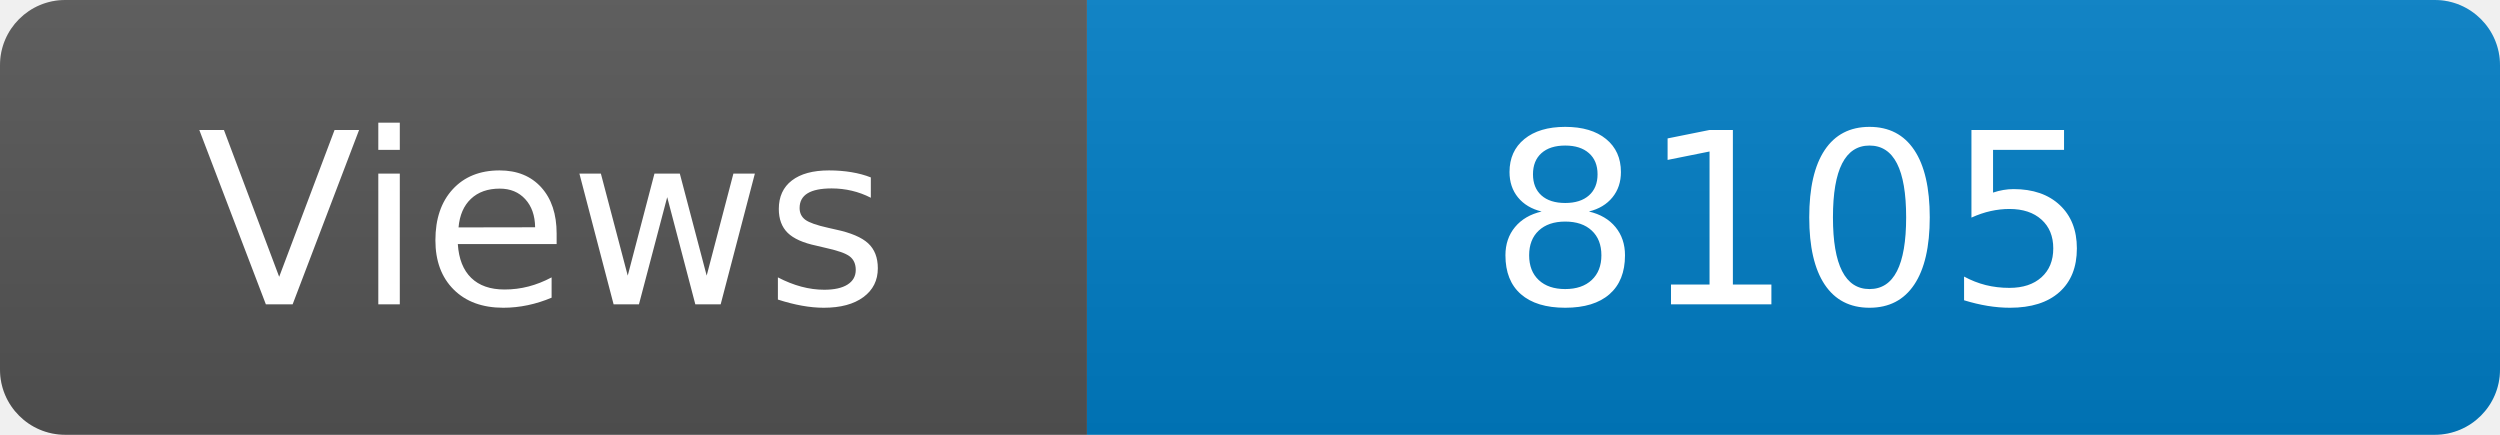
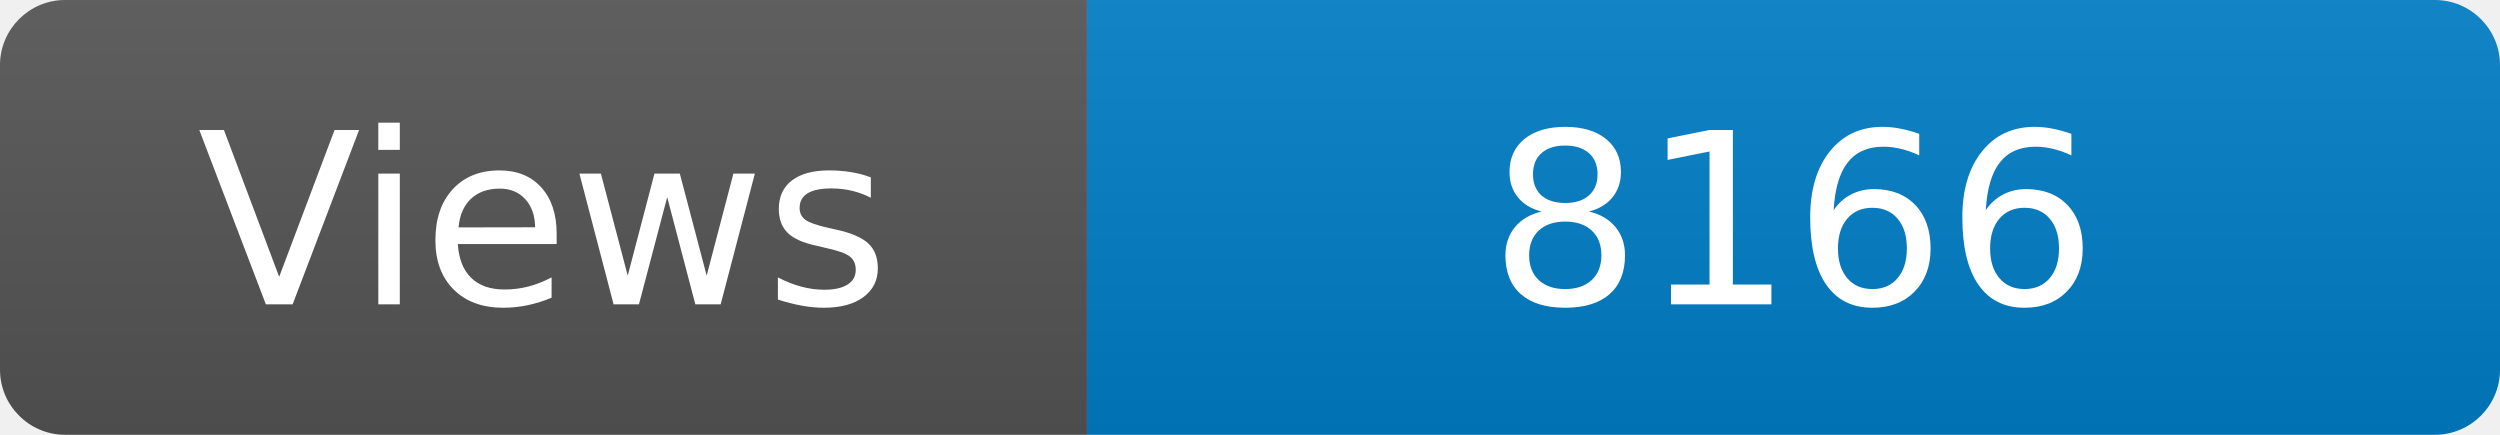
<svg xmlns="http://www.w3.org/2000/svg" width="115" height="20" role="img" aria-label="Maintained?: yes">
  <linearGradient id="s" x2="0" y2="100%">
    <stop offset="0" stop-color="#bbb" stop-opacity=".1" />
    <stop offset="1" stop-opacity=".1" />
  </linearGradient>
  <clipPath id="r">
    <rect width="115" height="20" rx="3" fill="#fff" />
  </clipPath>
  <g clip-path="url(#r)">
    <rect width="50" height="20" fill="#555" />
    <rect x="50" width="160" height="20" fill="#007ec6" />
    <rect width="115" height="20" fill="url(#s)" />
  </g>
  <g fill="#fff" text-anchor="middle" font-family="Verdana,Geneva,DejaVu Sans,sans-serif" font-size="110">
    <text x="250" y="140" transform="scale(.1)" fill="#fff">Views</text>
-     <text x="825" y="140" transform="scale(.1)" fill="#fff">8105</text>
+     <text x="825" y="140" transform="scale(.1)" fill="#fff">8166</text>
  </g>
</svg>
